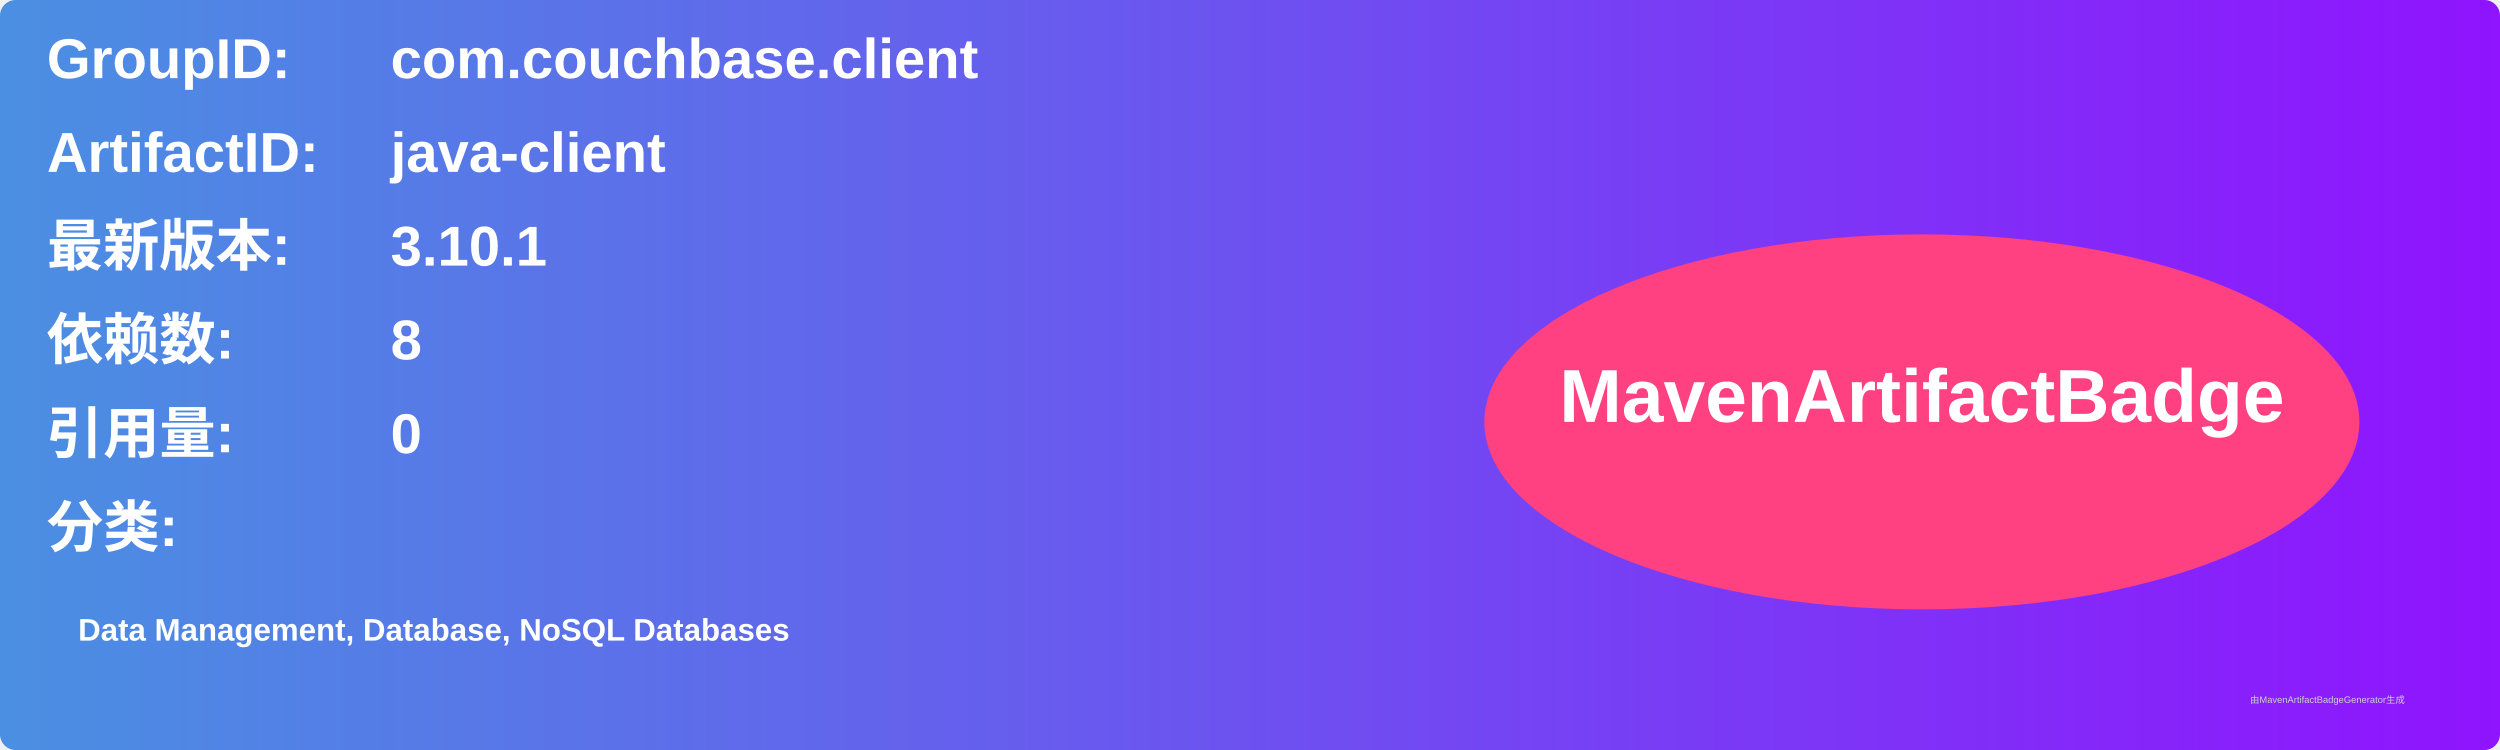
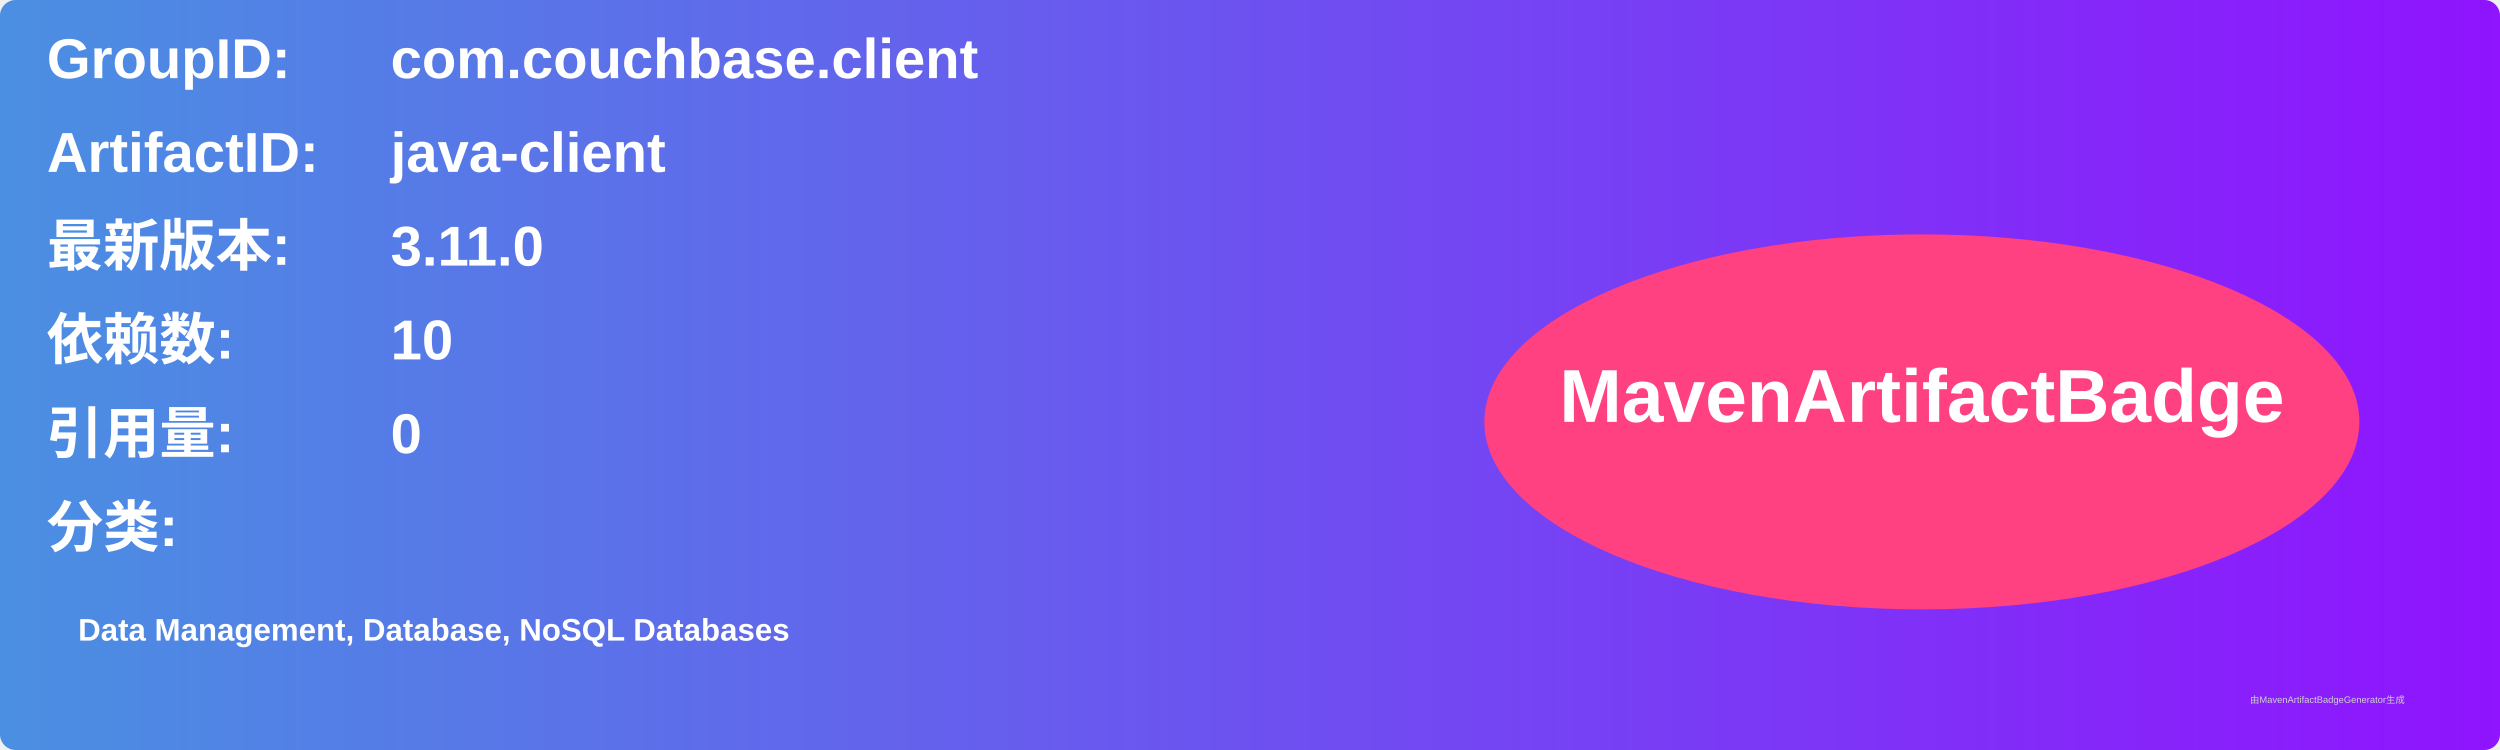
<svg xmlns="http://www.w3.org/2000/svg" width="800" height="240" viewBox="0 0 800 240">
  <linearGradient id="grad" x1="0%" y1="0%" x2="100%" y2="0%">
    <stop offset="0%" stop-color="#4a90e2" />
    <stop offset="100%" stop-color="#9013fe" />
  </linearGradient>
  <rect width="100%" height="100%" rx="5" ry="5" fill="url(#grad)" />
  <g transform="translate(15, 15)">
    <text x="0" y="10" font-family="Arial" font-size="18" fill="white" font-weight="bold" width="260">GroupID:</text>
    <text x="110" y="10" font-family="Arial" font-size="18" fill="white" font-weight="bold" width="460">com.couchbase.client</text>
    <text x="0" y="40" font-family="Arial" font-size="18" fill="white" font-weight="bold" width="260">ArtifactID:</text>
    <text x="110" y="40" font-family="Arial" font-size="18" fill="white" font-weight="bold" width="460">java-client</text>
    <text x="0" y="70" font-family="Arial" font-size="18" fill="white" font-weight="bold">最新版本:</text>
    <text x="110" y="70" font-family="Arial" font-size="18" fill="white" font-weight="bold">
-       <tspan font-weight="bold">3.10.1</tspan>
+       <tspan font-weight="bold">3.11.0</tspan>
    </text>
    <text x="0" y="100" font-family="Arial" font-size="18" fill="white" font-weight="bold">依赖数: </text>
    <text x="110" y="100" font-family="Arial" font-size="18" fill="white">
-       <tspan font-weight="bold">8</tspan>
+       <tspan font-weight="bold">10</tspan>
    </text>
    <text x="0" y="130" font-family="Arial" font-size="18" fill="white" font-weight="bold">引用量: </text>
    <text x="110" y="130" font-family="Arial" font-size="18" fill="white">
      <tspan font-weight="bold">0</tspan>
    </text>
    <text x="0" y="160" font-family="Arial" font-size="18" fill="white" font-weight="bold">分类:</text>
    <text x="10" y="190" font-family="Arial" font-size="10" fill="white">
      <tspan font-weight="bold">Data Management, Database, NoSQL Databases</tspan>
    </text>
    <ellipse cx="600" cy="120" rx="140" ry="60" fill="#ff4081" />
    <text x="600" y="120" text-anchor="middle" font-family="Arial" font-size="24" fill="white" font-weight="bold">MavenArtifactBadge</text>
  </g>
  <text x="720" y="225" font-family="Arial" font-size="3" fill="#d0d0d0">由MavenArtifactBadgeGenerator生成</text>
</svg>
